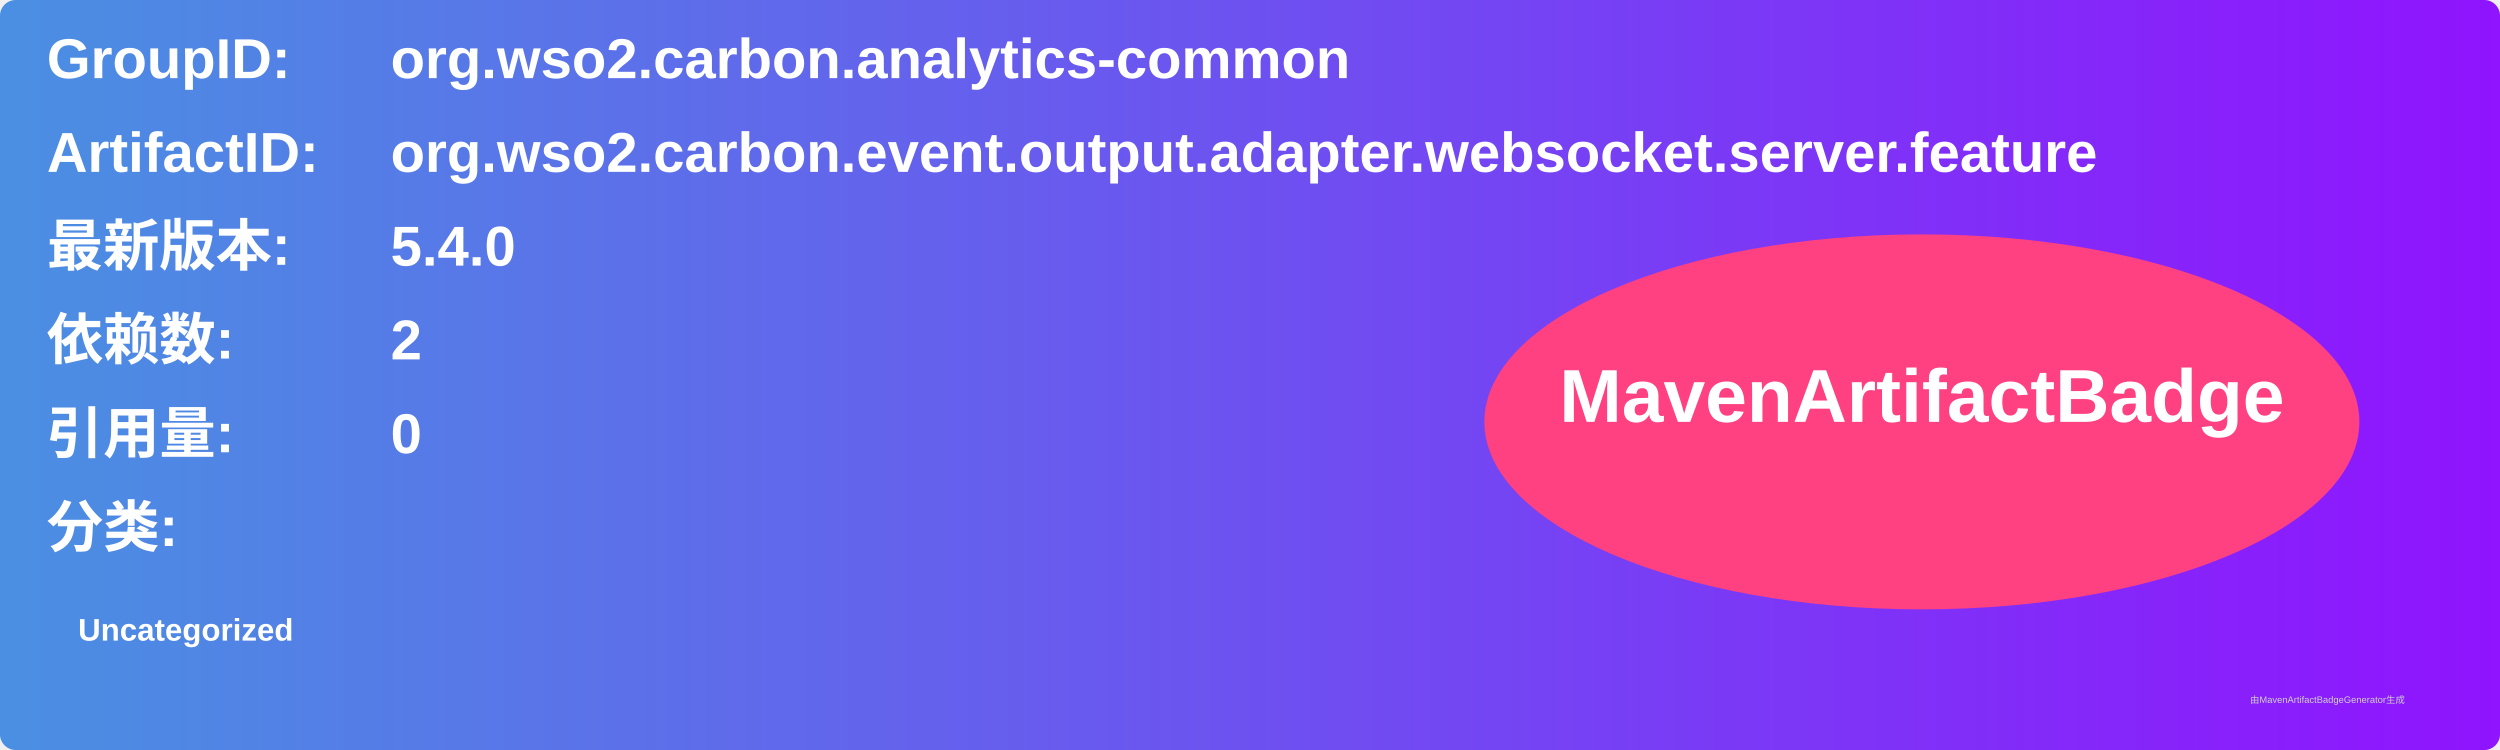
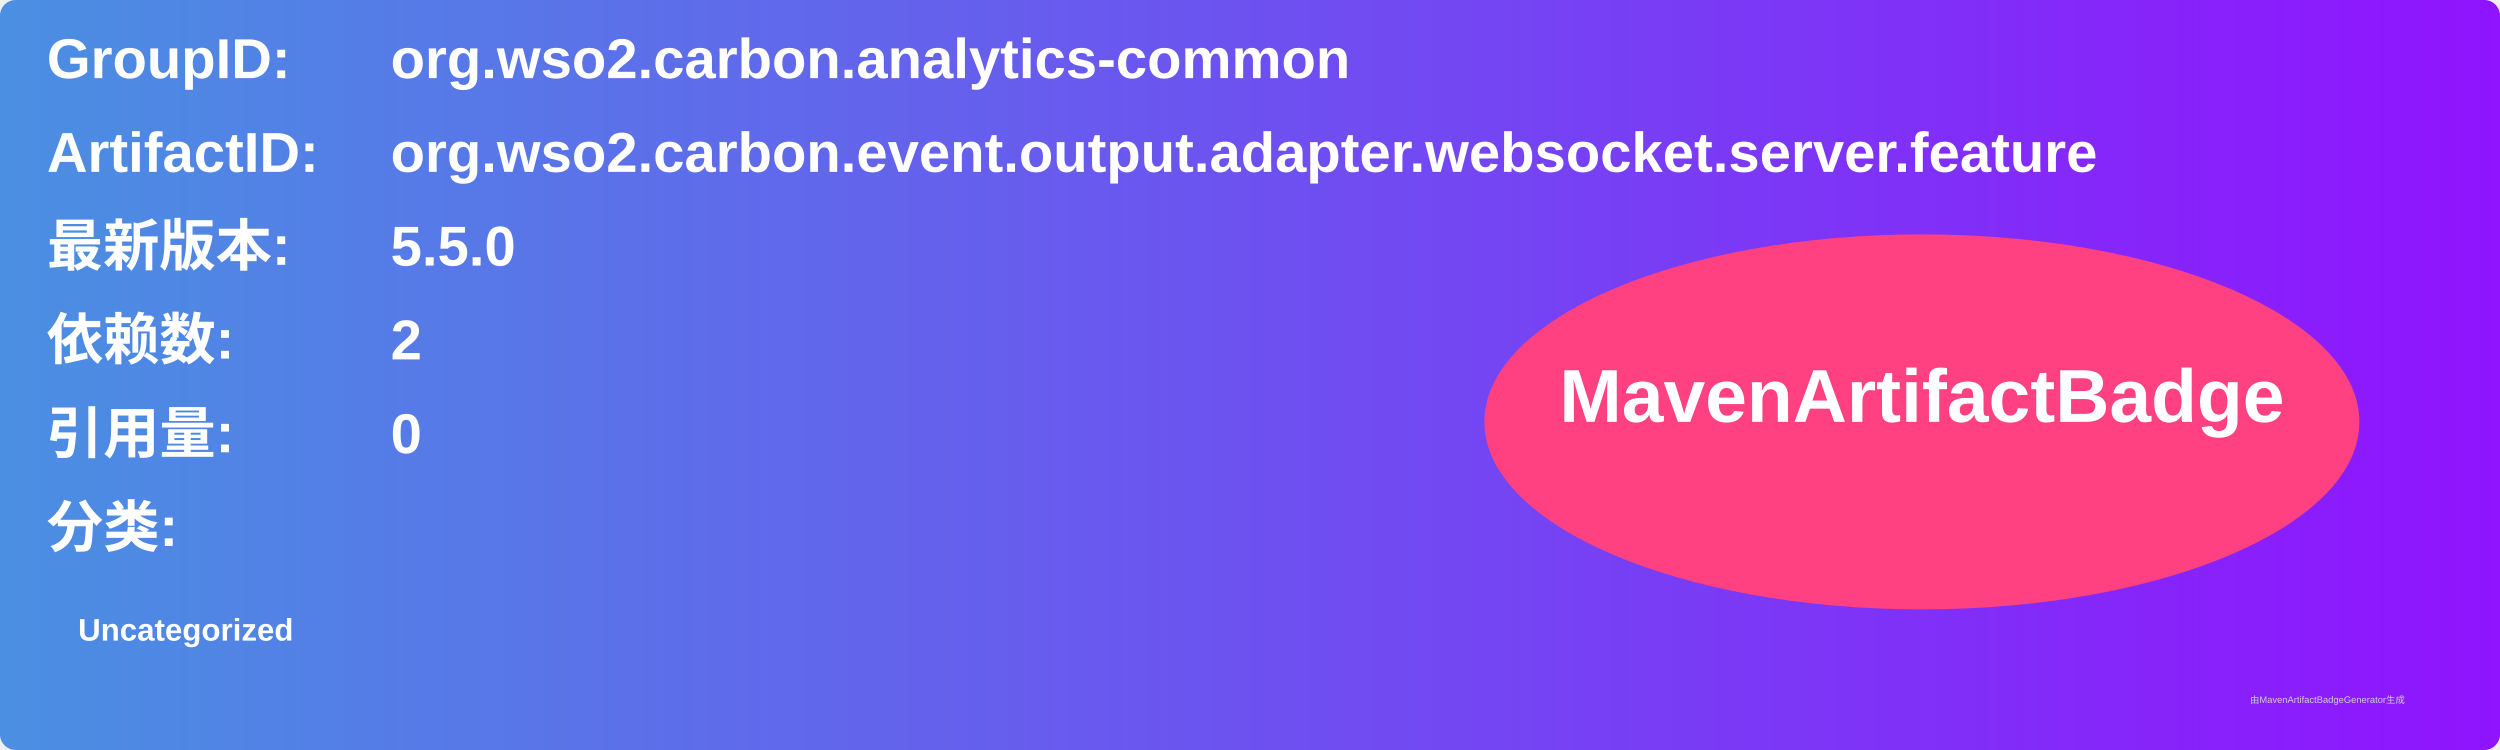
<svg xmlns="http://www.w3.org/2000/svg" width="800" height="240" viewBox="0 0 800 240">
  <linearGradient id="grad" x1="0%" y1="0%" x2="100%" y2="0%">
    <stop offset="0%" stop-color="#4a90e2" />
    <stop offset="100%" stop-color="#9013fe" />
  </linearGradient>
  <rect width="100%" height="100%" rx="5" ry="5" fill="url(#grad)" />
  <g transform="translate(15, 15)">
    <text x="0" y="10" font-family="Arial" font-size="18" fill="white" font-weight="bold" width="260">GroupID:</text>
    <text x="110" y="10" font-family="Arial" font-size="18" fill="white" font-weight="bold" width="460">org.wso2.carbon.analytics-common</text>
    <text x="0" y="40" font-family="Arial" font-size="18" fill="white" font-weight="bold" width="260">ArtifactID:</text>
    <text x="110" y="40" font-family="Arial" font-size="18" fill="white" font-weight="bold" width="460">org.wso2.carbon.event.output.adapter.websocket.server.feature</text>
    <text x="0" y="70" font-family="Arial" font-size="18" fill="white" font-weight="bold">最新版本:</text>
    <text x="110" y="70" font-family="Arial" font-size="18" fill="white" font-weight="bold">
-       <tspan font-weight="bold">5.4.0</tspan>
+       <tspan font-weight="bold">5.5.0</tspan>
    </text>
    <text x="0" y="100" font-family="Arial" font-size="18" fill="white" font-weight="bold">依赖数: </text>
    <text x="110" y="100" font-family="Arial" font-size="18" fill="white">
      <tspan font-weight="bold">2</tspan>
    </text>
    <text x="0" y="130" font-family="Arial" font-size="18" fill="white" font-weight="bold">引用量: </text>
    <text x="110" y="130" font-family="Arial" font-size="18" fill="white">
      <tspan font-weight="bold">0</tspan>
    </text>
    <text x="0" y="160" font-family="Arial" font-size="18" fill="white" font-weight="bold">分类:</text>
    <text x="10" y="190" font-family="Arial" font-size="10" fill="white">
      <tspan font-weight="bold">Uncategorized</tspan>
    </text>
    <ellipse cx="600" cy="120" rx="140" ry="60" fill="#ff4081" />
    <text x="600" y="120" text-anchor="middle" font-family="Arial" font-size="24" fill="white" font-weight="bold">MavenArtifactBadge</text>
  </g>
  <text x="720" y="225" font-family="Arial" font-size="3" fill="#d0d0d0">由MavenArtifactBadgeGenerator生成</text>
</svg>
